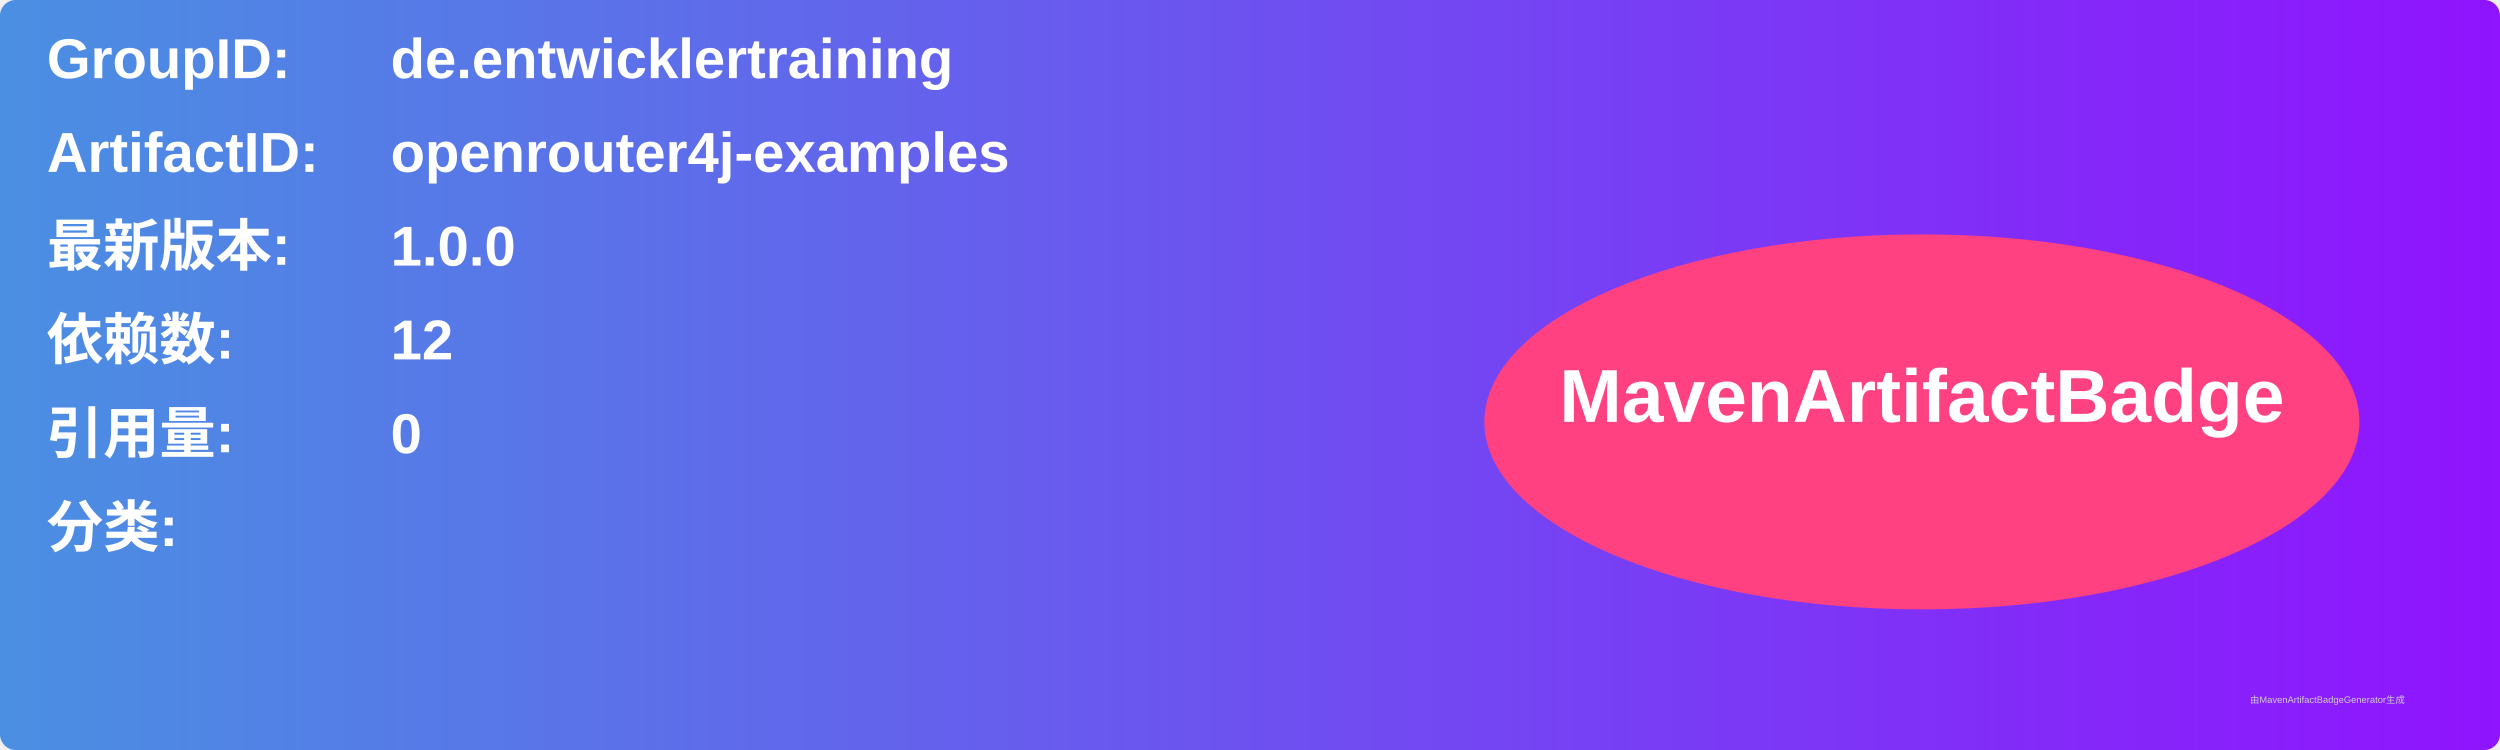
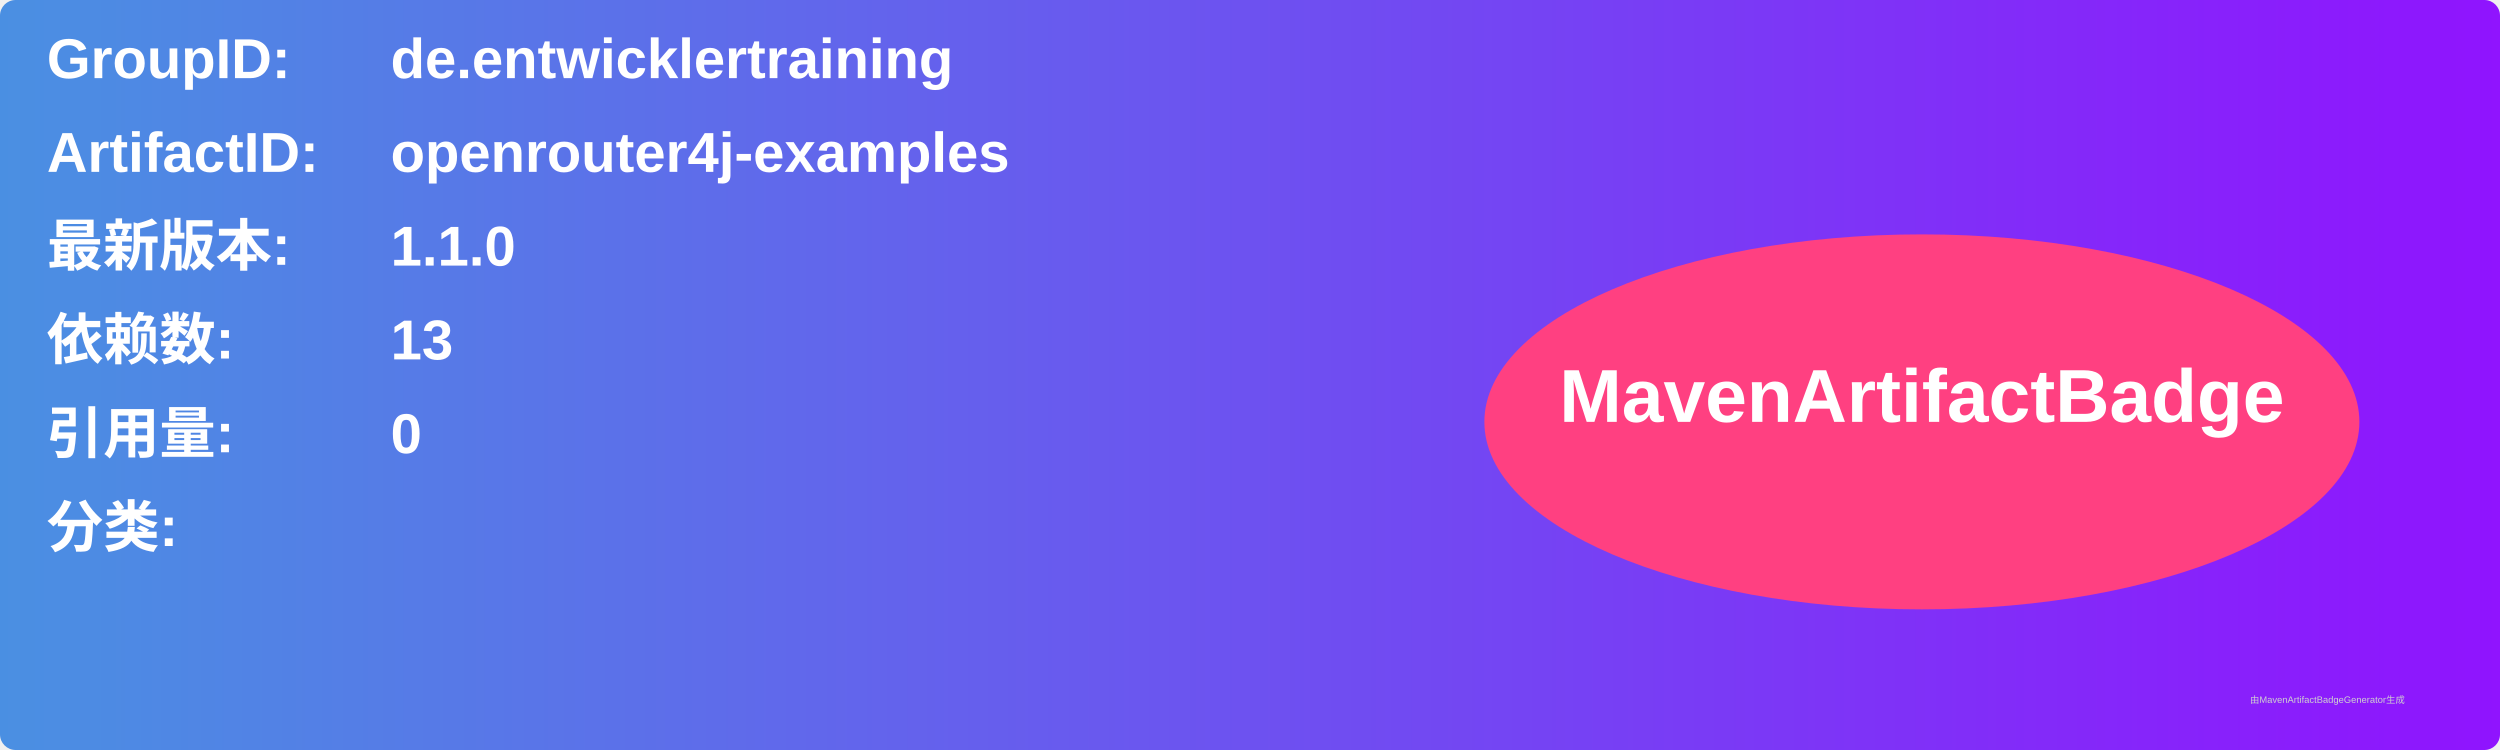
<svg xmlns="http://www.w3.org/2000/svg" width="800" height="240" viewBox="0 0 800 240">
  <linearGradient id="grad" x1="0%" y1="0%" x2="100%" y2="0%">
    <stop offset="0%" stop-color="#4a90e2" />
    <stop offset="100%" stop-color="#9013fe" />
  </linearGradient>
  <rect width="100%" height="100%" rx="5" ry="5" fill="url(#grad)" />
  <g transform="translate(15, 15)">
    <text x="0" y="10" font-family="Arial" font-size="18" fill="white" font-weight="bold" width="260">GroupID:</text>
    <text x="110" y="10" font-family="Arial" font-size="18" fill="white" font-weight="bold" width="460">de.entwicklertraining</text>
    <text x="0" y="40" font-family="Arial" font-size="18" fill="white" font-weight="bold" width="260">ArtifactID:</text>
    <text x="110" y="40" font-family="Arial" font-size="18" fill="white" font-weight="bold" width="460">openrouter4j-examples</text>
    <text x="0" y="70" font-family="Arial" font-size="18" fill="white" font-weight="bold">最新版本:</text>
    <text x="110" y="70" font-family="Arial" font-size="18" fill="white" font-weight="bold">
-       <tspan font-weight="bold">1.0.0</tspan>
+       <tspan font-weight="bold">1.1.0</tspan>
    </text>
    <text x="0" y="100" font-family="Arial" font-size="18" fill="white" font-weight="bold">依赖数: </text>
    <text x="110" y="100" font-family="Arial" font-size="18" fill="white">
-       <tspan font-weight="bold">12</tspan>
+       <tspan font-weight="bold">13</tspan>
    </text>
    <text x="0" y="130" font-family="Arial" font-size="18" fill="white" font-weight="bold">引用量: </text>
    <text x="110" y="130" font-family="Arial" font-size="18" fill="white">
      <tspan font-weight="bold">0</tspan>
    </text>
    <text x="0" y="160" font-family="Arial" font-size="18" fill="white" font-weight="bold">分类:</text>
    <text x="10" y="190" font-family="Arial" font-size="10" fill="white">
      <tspan font-weight="bold" />
    </text>
    <ellipse cx="600" cy="120" rx="140" ry="60" fill="#ff4081" />
    <text x="600" y="120" text-anchor="middle" font-family="Arial" font-size="24" fill="white" font-weight="bold">MavenArtifactBadge</text>
  </g>
  <text x="720" y="225" font-family="Arial" font-size="3" fill="#d0d0d0">由MavenArtifactBadgeGenerator生成</text>
</svg>
